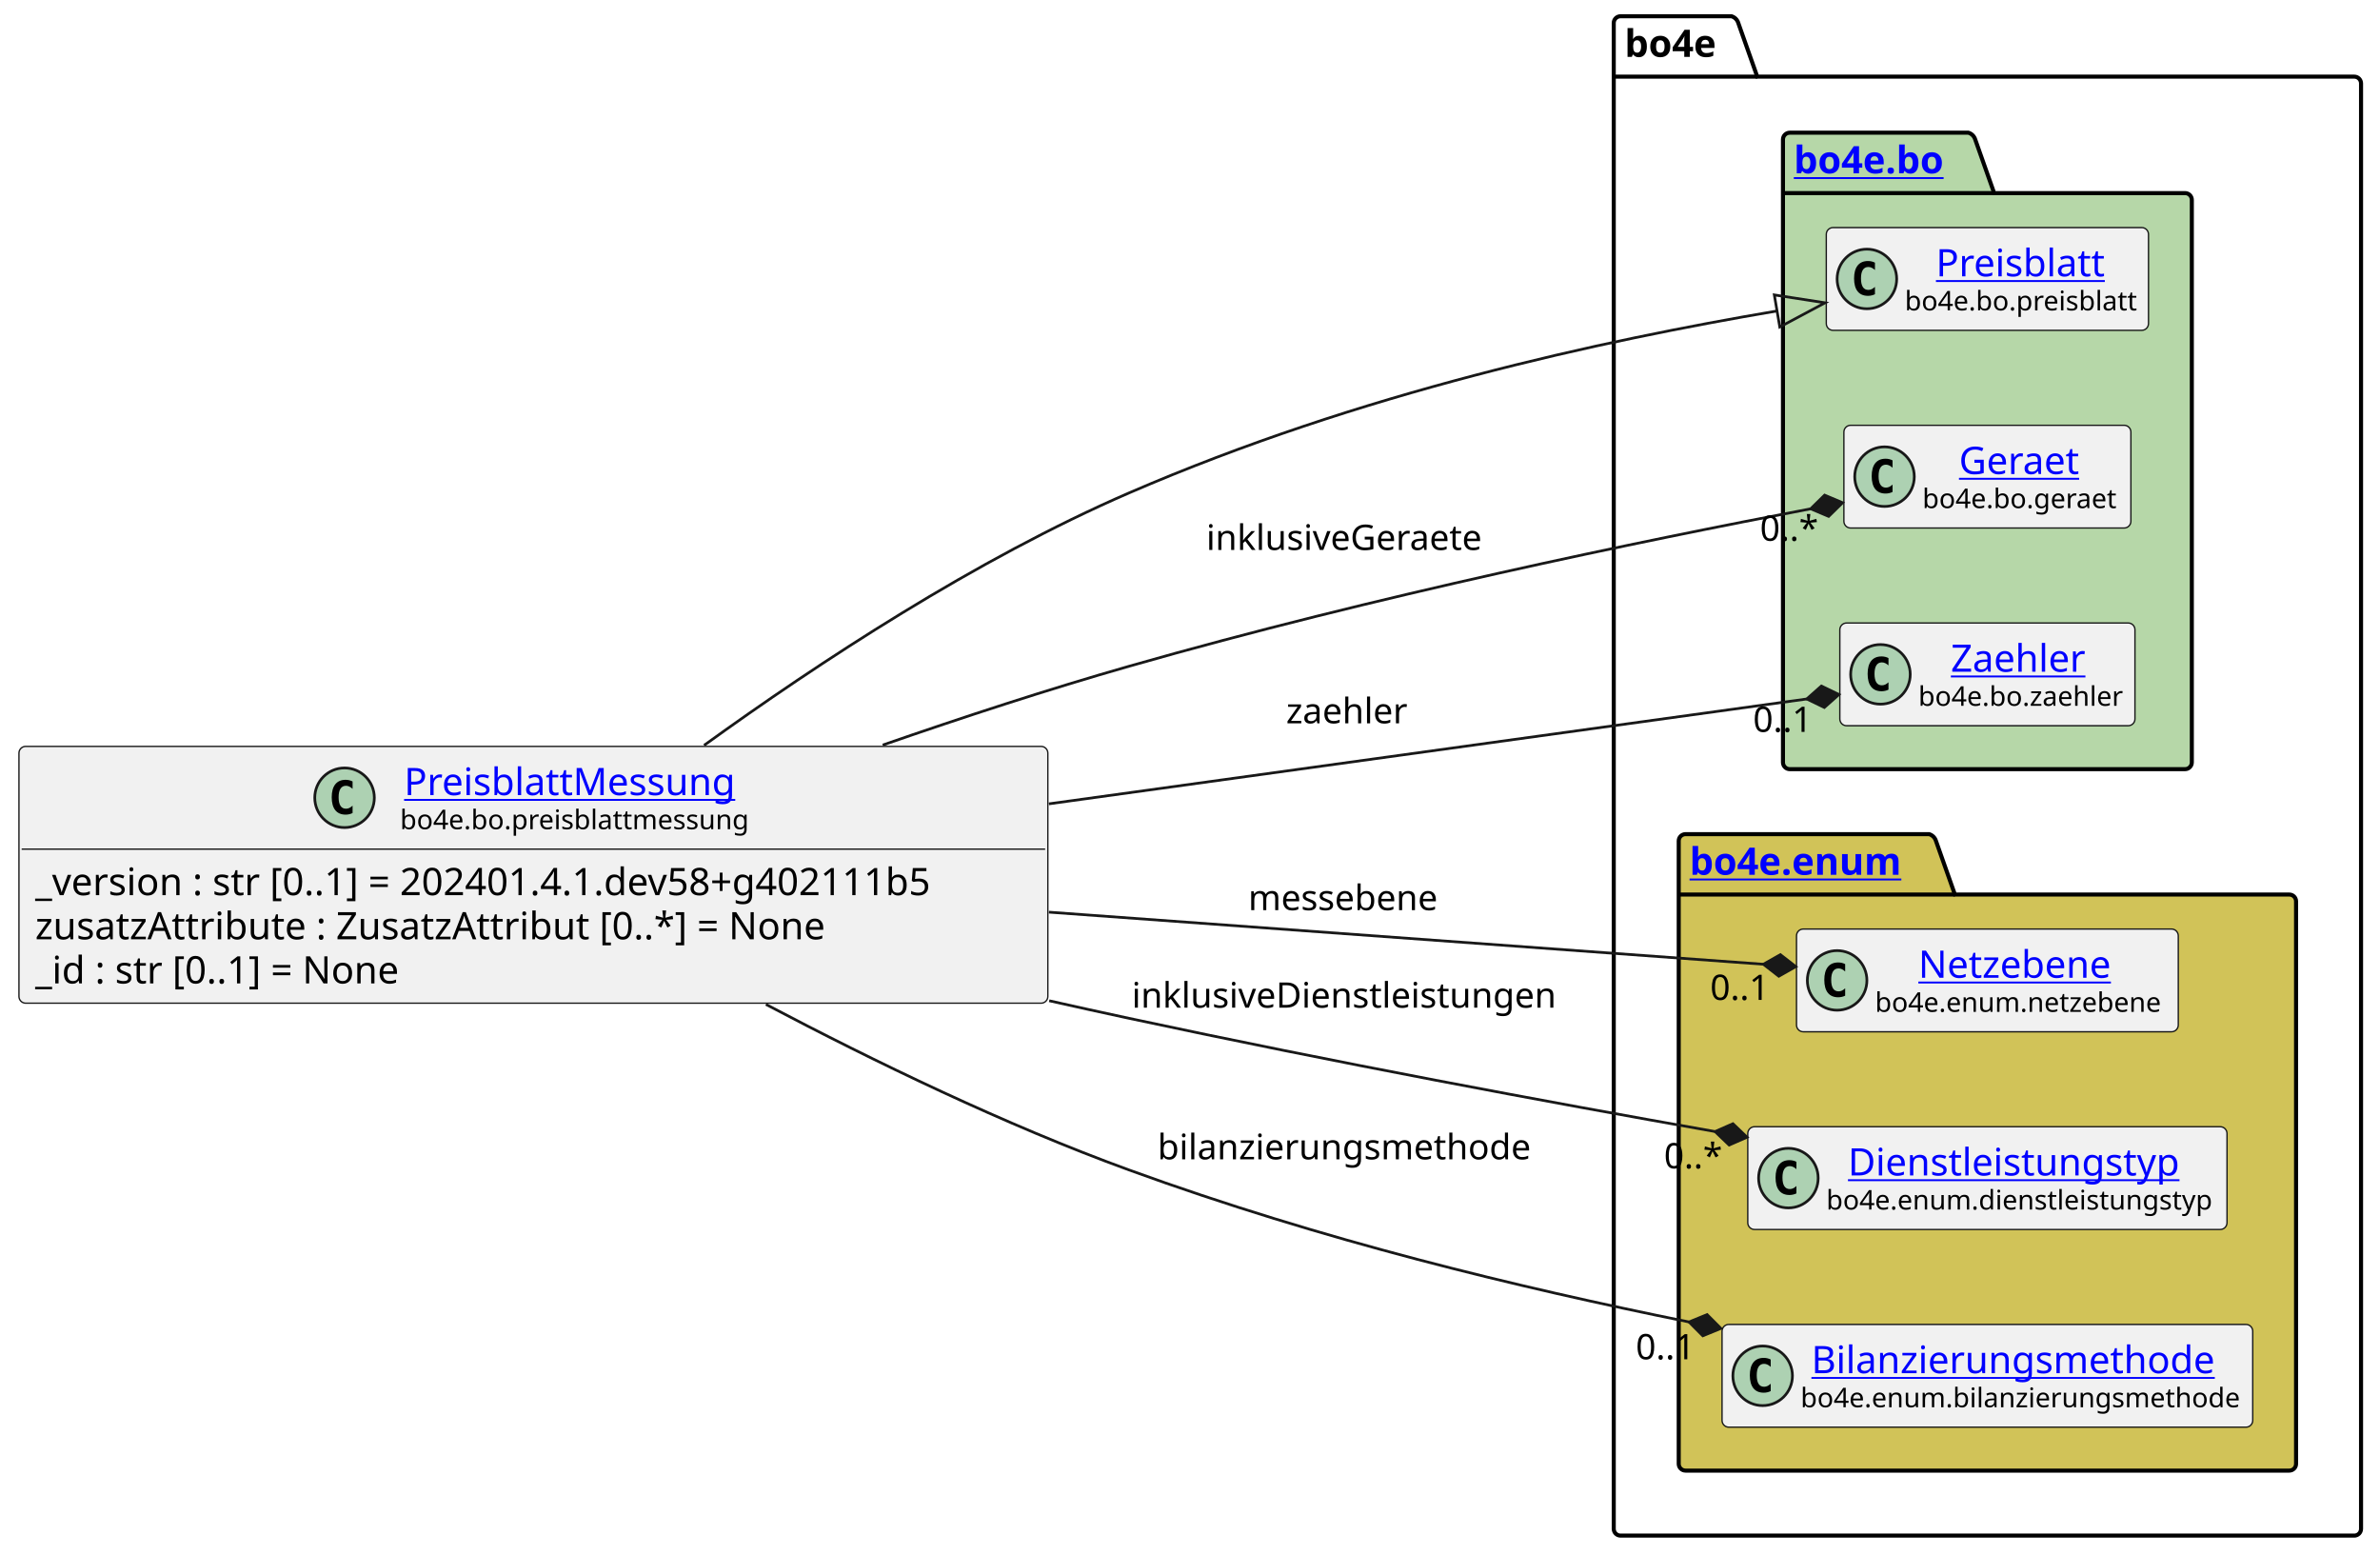
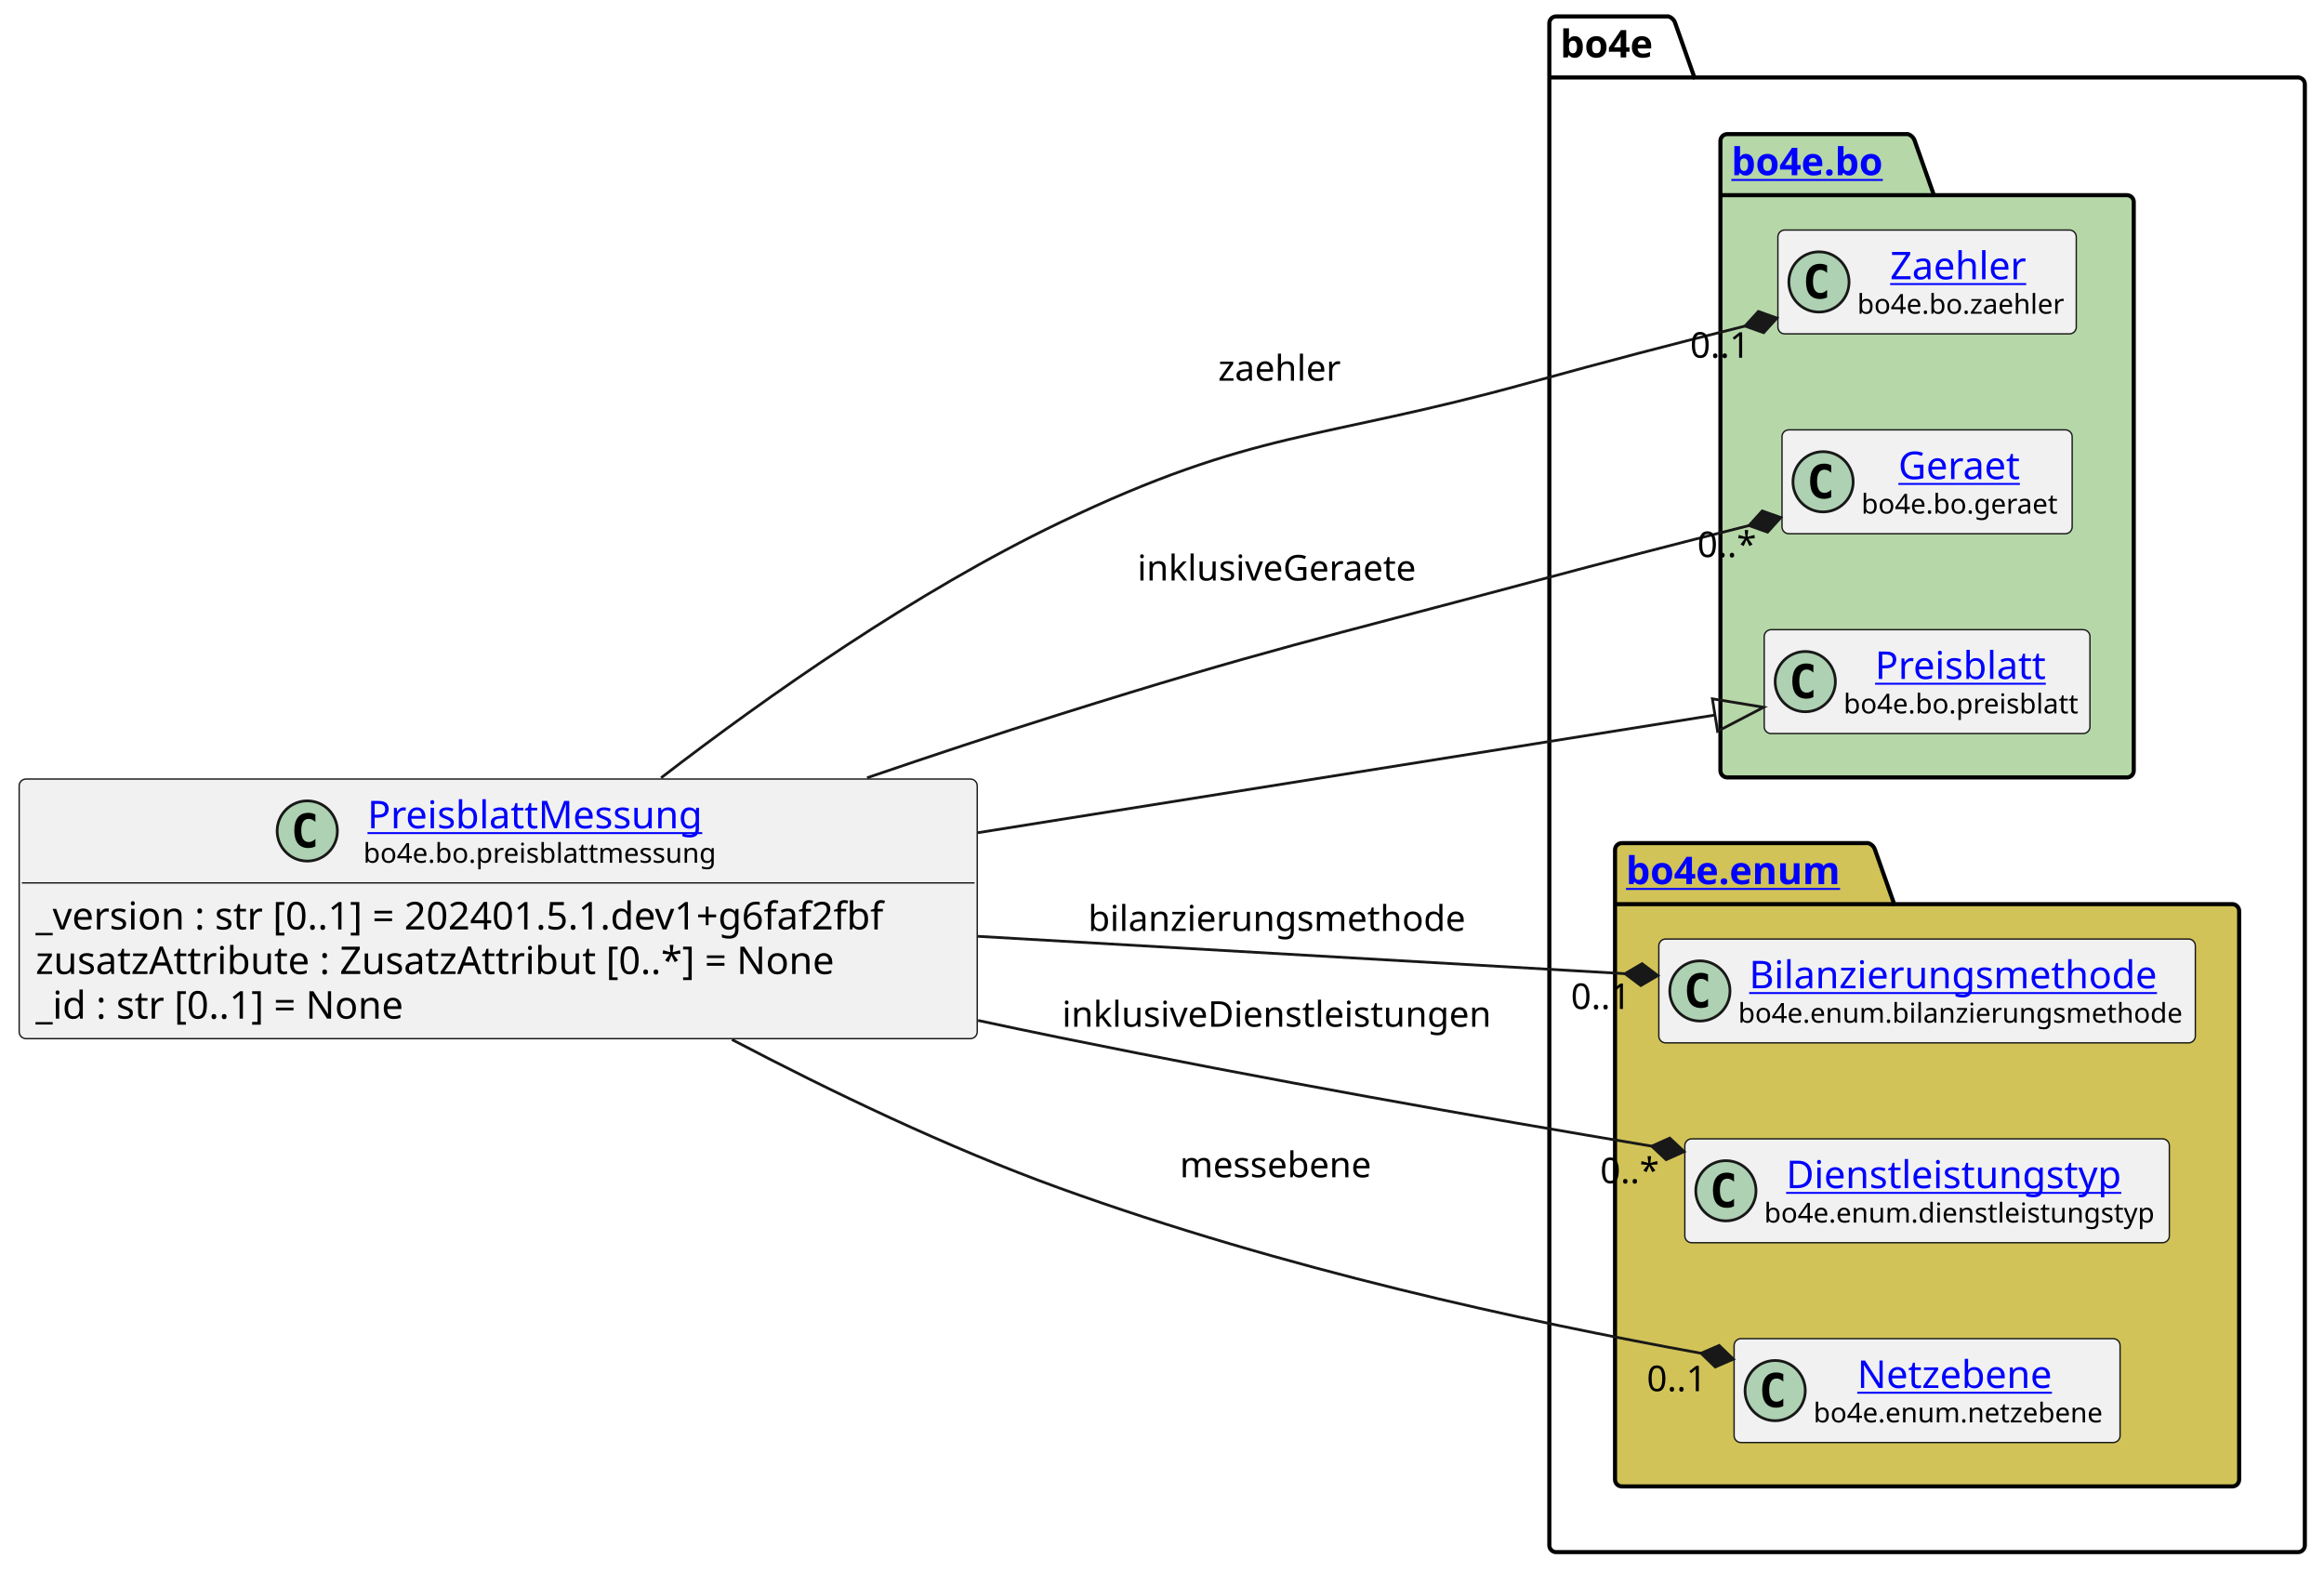
- <svg xmlns="http://www.w3.org/2000/svg" xmlns:xlink="http://www.w3.org/1999/xlink" contentStyleType="text/css" height="574px" preserveAspectRatio="none" style="width:879px;height:574px;background:#FFFFFF;" version="1.1" viewBox="0 0 879 574" width="879px" zoomAndPan="magnify">
+ <svg xmlns="http://www.w3.org/2000/svg" xmlns:xlink="http://www.w3.org/1999/xlink" contentStyleType="text/css" height="574px" preserveAspectRatio="none" style="width:849px;height:574px;background:#FFFFFF;" version="1.1" viewBox="0 0 849 574" width="849px" zoomAndPan="magnify">
  <defs />
  <g>
    <g id="cluster_bo4e">
-       <path d="M598.5,6 L639.5,6 A3.75,3.75 0 0 1 642,8.5 L649,28.297 L869.5,28.297 A2.5,2.5 0 0 1 872,30.797 L872,564.5 A2.5,2.5 0 0 1 869.5,567 L598.5,567 A2.5,2.5 0 0 1 596,564.5 L596,8.5 A2.5,2.5 0 0 1 598.5,6 " fill="none" style="stroke:#000000;stroke-width:1.5;" />
-       <line style="stroke:#000000;stroke-width:1.5;" x1="596" x2="649" y1="28.297" y2="28.297" />
-       <text fill="#000000" font-family="sans-serif" font-size="14" font-weight="bold" lengthAdjust="spacing" textLength="40" x="600" y="20.995">bo4e</text>
+       <path d="M568.5,6 L609.5,6 A3.75,3.75 0 0 1 612,8.5 L619,28.297 L839.5,28.297 A2.5,2.5 0 0 1 842,30.797 L842,564.5 A2.5,2.5 0 0 1 839.5,567 L568.5,567 A2.5,2.5 0 0 1 566,564.5 L566,8.5 A2.5,2.5 0 0 1 568.5,6 " fill="none" style="stroke:#000000;stroke-width:1.5;" />
+       <line style="stroke:#000000;stroke-width:1.5;" x1="566" x2="619" y1="28.297" y2="28.297" />
+       <text fill="#000000" font-family="sans-serif" font-size="14" font-weight="bold" lengthAdjust="spacing" textLength="40" x="570" y="20.995">bo4e</text>
    </g>
    <g id="cluster_bo">
-       <path d="M661,49 L727,49 A3.75,3.75 0 0 1 729.5,51.5 L736.5,71.297 L807,71.297 A2.5,2.5 0 0 1 809.5,73.797 L809.5,281.5 A2.5,2.5 0 0 1 807,284 L661,284 A2.5,2.5 0 0 1 658.5,281.5 L658.5,51.5 A2.5,2.5 0 0 1 661,49 " fill="#B6D7A8" style="stroke:#000000;stroke-width:1.5;" />
-       <line style="stroke:#000000;stroke-width:1.5;" x1="658.5" x2="736.5" y1="71.297" y2="71.297" />
+       <path d="M631,49 L697,49 A3.75,3.75 0 0 1 699.5,51.5 L706.5,71.297 L777,71.297 A2.5,2.5 0 0 1 779.5,73.797 L779.5,281.5 A2.5,2.5 0 0 1 777,284 L631,284 A2.5,2.5 0 0 1 628.5,281.5 L628.5,51.5 A2.5,2.5 0 0 1 631,49 " fill="#B6D7A8" style="stroke:#000000;stroke-width:1.5;" />
+       <line style="stroke:#000000;stroke-width:1.5;" x1="628.5" x2="706.5" y1="71.297" y2="71.297" />
      <a href="https://bo4e.github.io/BO4E-python/latest/api/bo4e.bo.html" target="_top" title="https://bo4e.github.io/BO4E-python/latest/api/bo4e.bo.html" xlink:actuate="onRequest" xlink:href="https://bo4e.github.io/BO4E-python/latest/api/bo4e.bo.html" xlink:show="new" xlink:title="https://bo4e.github.io/BO4E-python/latest/api/bo4e.bo.html" xlink:type="simple">
-         <text fill="#0000FF" font-family="sans-serif" font-size="14" font-weight="bold" lengthAdjust="spacing" text-decoration="underline" textLength="65" x="662.5" y="63.995">bo4e.bo</text>
+         <text fill="#0000FF" font-family="sans-serif" font-size="14" font-weight="bold" lengthAdjust="spacing" text-decoration="underline" textLength="65" x="632.5" y="63.995">bo4e.bo</text>
      </a>
    </g>
    <g id="cluster_enum">
-       <path d="M622.5,308 L712.5,308 A3.75,3.75 0 0 1 715,310.5 L722,330.297 L845.5,330.297 A2.5,2.5 0 0 1 848,332.797 L848,540.5 A2.5,2.5 0 0 1 845.5,543 L622.5,543 A2.5,2.5 0 0 1 620,540.5 L620,310.5 A2.5,2.5 0 0 1 622.5,308 " fill="#D1C358" style="stroke:#000000;stroke-width:1.5;" />
-       <line style="stroke:#000000;stroke-width:1.5;" x1="620" x2="722" y1="330.297" y2="330.297" />
+       <path d="M592.5,308 L682.5,308 A3.75,3.75 0 0 1 685,310.5 L692,330.297 L815.5,330.297 A2.5,2.5 0 0 1 818,332.797 L818,540.5 A2.5,2.5 0 0 1 815.5,543 L592.5,543 A2.5,2.5 0 0 1 590,540.5 L590,310.5 A2.5,2.5 0 0 1 592.5,308 " fill="#D1C358" style="stroke:#000000;stroke-width:1.5;" />
+       <line style="stroke:#000000;stroke-width:1.5;" x1="590" x2="692" y1="330.297" y2="330.297" />
      <a href="https://bo4e.github.io/BO4E-python/latest/api/bo4e.enum.html" target="_top" title="https://bo4e.github.io/BO4E-python/latest/api/bo4e.enum.html" xlink:actuate="onRequest" xlink:href="https://bo4e.github.io/BO4E-python/latest/api/bo4e.enum.html" xlink:show="new" xlink:title="https://bo4e.github.io/BO4E-python/latest/api/bo4e.enum.html" xlink:type="simple">
-         <text fill="#0000FF" font-family="sans-serif" font-size="14" font-weight="bold" lengthAdjust="spacing" text-decoration="underline" textLength="89" x="624" y="322.995">bo4e.enum</text>
+         <text fill="#0000FF" font-family="sans-serif" font-size="14" font-weight="bold" lengthAdjust="spacing" text-decoration="underline" textLength="89" x="594" y="322.995">bo4e.enum</text>
      </a>
    </g>
-     <g id="elem_Preisblatt">
-       <rect codeLine="10" fill="#F1F1F1" height="37.938" id="Preisblatt" rx="2.5" ry="2.5" style="stroke:#181818;stroke-width:0.5;" width="119" x="674.5" y="84.03" />
-       <ellipse cx="689.5" cy="102.999" fill="#ADD1B2" rx="11" ry="11" style="stroke:#181818;stroke-width:1.0;" />
-       <path d="M692.469,108.639 Q691.891,108.936 691.25,109.077 Q690.609,109.233 689.906,109.233 Q687.406,109.233 686.078,107.593 Q684.766,105.936 684.766,102.811 Q684.766,99.686 686.078,98.03 Q687.406,96.374 689.906,96.374 Q690.609,96.374 691.25,96.53 Q691.906,96.686 692.469,96.983 L692.469,99.702 Q691.844,99.124 691.25,98.858 Q690.656,98.577 690.031,98.577 Q688.688,98.577 688,99.655 Q687.312,100.718 687.312,102.811 Q687.312,104.905 688,105.983 Q688.688,107.046 690.031,107.046 Q690.656,107.046 691.25,106.78 Q691.844,106.499 692.469,105.921 L692.469,108.639 Z " fill="#000000" />
-       <a href="https://bo4e.github.io/BO4E-python/latest/api/bo4e.bo.html#bo4e.bo.preisblatt.Preisblatt" target="_top" title="https://bo4e.github.io/BO4E-python/latest/api/bo4e.bo.html#bo4e.bo.preisblatt.Preisblatt" xlink:actuate="onRequest" xlink:href="https://bo4e.github.io/BO4E-python/latest/api/bo4e.bo.html#bo4e.bo.preisblatt.Preisblatt" xlink:show="new" xlink:title="https://bo4e.github.io/BO4E-python/latest/api/bo4e.bo.html#bo4e.bo.preisblatt.Preisblatt" xlink:type="simple">
-         <text fill="#0000FF" font-family="sans-serif" font-size="14" lengthAdjust="spacing" text-decoration="underline" textLength="64" x="715" y="102.025">Preisblatt</text>
+     <g id="elem_Zaehler">
+       <rect codeLine="10" fill="#F1F1F1" height="37.938" id="Zaehler" rx="2.5" ry="2.5" style="stroke:#181818;stroke-width:0.5;" width="109" x="649.5" y="84.03" />
+       <ellipse cx="664.5" cy="102.999" fill="#ADD1B2" rx="11" ry="11" style="stroke:#181818;stroke-width:1.0;" />
+       <path d="M667.469,108.639 Q666.891,108.936 666.25,109.077 Q665.609,109.233 664.906,109.233 Q662.406,109.233 661.078,107.593 Q659.766,105.936 659.766,102.811 Q659.766,99.686 661.078,98.03 Q662.406,96.374 664.906,96.374 Q665.609,96.374 666.25,96.53 Q666.906,96.686 667.469,96.983 L667.469,99.702 Q666.844,99.124 666.25,98.858 Q665.656,98.577 665.031,98.577 Q663.688,98.577 663,99.655 Q662.312,100.718 662.312,102.811 Q662.312,104.905 663,105.983 Q663.688,107.046 665.031,107.046 Q665.656,107.046 666.25,106.78 Q666.844,106.499 667.469,105.921 L667.469,108.639 Z " fill="#000000" />
+       <a href="https://bo4e.github.io/BO4E-python/latest/api/bo4e.bo.html#bo4e.bo.zaehler.Zaehler" target="_top" title="https://bo4e.github.io/BO4E-python/latest/api/bo4e.bo.html#bo4e.bo.zaehler.Zaehler" xlink:actuate="onRequest" xlink:href="https://bo4e.github.io/BO4E-python/latest/api/bo4e.bo.html#bo4e.bo.zaehler.Zaehler" xlink:show="new" xlink:title="https://bo4e.github.io/BO4E-python/latest/api/bo4e.bo.html#bo4e.bo.zaehler.Zaehler" xlink:type="simple">
+         <text fill="#0000FF" font-family="sans-serif" font-size="14" lengthAdjust="spacing" text-decoration="underline" textLength="53" x="690.5" y="102.025">Zaehler</text>
      </a>
-       <text fill="#000000" font-family="sans-serif" font-size="10" lengthAdjust="spacing" textLength="87" x="703.5" y="114.609">bo4e.bo.preisblatt</text>
+       <text fill="#000000" font-family="sans-serif" font-size="10" lengthAdjust="spacing" textLength="77" x="678.5" y="114.609">bo4e.bo.zaehler</text>
    </g>
    <g id="elem_Geraet">
-       <rect codeLine="11" fill="#F1F1F1" height="37.938" id="Geraet" rx="2.5" ry="2.5" style="stroke:#181818;stroke-width:0.5;" width="106" x="681" y="157.03" />
-       <ellipse cx="696" cy="175.999" fill="#ADD1B2" rx="11" ry="11" style="stroke:#181818;stroke-width:1.0;" />
-       <path d="M698.969,181.639 Q698.391,181.936 697.75,182.077 Q697.109,182.233 696.406,182.233 Q693.906,182.233 692.578,180.593 Q691.266,178.936 691.266,175.811 Q691.266,172.686 692.578,171.03 Q693.906,169.374 696.406,169.374 Q697.109,169.374 697.75,169.53 Q698.406,169.686 698.969,169.983 L698.969,172.702 Q698.344,172.124 697.75,171.858 Q697.156,171.577 696.531,171.577 Q695.188,171.577 694.5,172.655 Q693.812,173.718 693.812,175.811 Q693.812,177.905 694.5,178.983 Q695.188,180.046 696.531,180.046 Q697.156,180.046 697.75,179.78 Q698.344,179.499 698.969,178.921 L698.969,181.639 Z " fill="#000000" />
+       <rect codeLine="11" fill="#F1F1F1" height="37.938" id="Geraet" rx="2.5" ry="2.5" style="stroke:#181818;stroke-width:0.5;" width="106" x="651" y="157.03" />
+       <ellipse cx="666" cy="175.999" fill="#ADD1B2" rx="11" ry="11" style="stroke:#181818;stroke-width:1.0;" />
+       <path d="M668.969,181.639 Q668.391,181.936 667.75,182.077 Q667.109,182.233 666.406,182.233 Q663.906,182.233 662.578,180.593 Q661.266,178.936 661.266,175.811 Q661.266,172.686 662.578,171.03 Q663.906,169.374 666.406,169.374 Q667.109,169.374 667.75,169.53 Q668.406,169.686 668.969,169.983 L668.969,172.702 Q668.344,172.124 667.75,171.858 Q667.156,171.577 666.531,171.577 Q665.188,171.577 664.5,172.655 Q663.812,173.718 663.812,175.811 Q663.812,177.905 664.5,178.983 Q665.188,180.046 666.531,180.046 Q667.156,180.046 667.75,179.78 Q668.344,179.499 668.969,178.921 L668.969,181.639 Z " fill="#000000" />
      <a href="https://bo4e.github.io/BO4E-python/latest/api/bo4e.bo.html#bo4e.bo.geraet.Geraet" target="_top" title="https://bo4e.github.io/BO4E-python/latest/api/bo4e.bo.html#bo4e.bo.geraet.Geraet" xlink:actuate="onRequest" xlink:href="https://bo4e.github.io/BO4E-python/latest/api/bo4e.bo.html#bo4e.bo.geraet.Geraet" xlink:show="new" xlink:title="https://bo4e.github.io/BO4E-python/latest/api/bo4e.bo.html#bo4e.bo.geraet.Geraet" xlink:type="simple">
-         <text fill="#0000FF" font-family="sans-serif" font-size="14" lengthAdjust="spacing" text-decoration="underline" textLength="47" x="723.5" y="175.025">Geraet</text>
+         <text fill="#0000FF" font-family="sans-serif" font-size="14" lengthAdjust="spacing" text-decoration="underline" textLength="47" x="693.5" y="175.025">Geraet</text>
      </a>
-       <text fill="#000000" font-family="sans-serif" font-size="10" lengthAdjust="spacing" textLength="74" x="710" y="187.609">bo4e.bo.geraet</text>
+       <text fill="#000000" font-family="sans-serif" font-size="10" lengthAdjust="spacing" textLength="74" x="680" y="187.609">bo4e.bo.geraet</text>
    </g>
-     <g id="elem_Zaehler">
-       <rect codeLine="12" fill="#F1F1F1" height="37.938" id="Zaehler" rx="2.5" ry="2.5" style="stroke:#181818;stroke-width:0.5;" width="109" x="679.5" y="230.03" />
-       <ellipse cx="694.5" cy="248.999" fill="#ADD1B2" rx="11" ry="11" style="stroke:#181818;stroke-width:1.0;" />
-       <path d="M697.469,254.639 Q696.891,254.936 696.25,255.077 Q695.609,255.233 694.906,255.233 Q692.406,255.233 691.078,253.593 Q689.766,251.936 689.766,248.811 Q689.766,245.686 691.078,244.03 Q692.406,242.374 694.906,242.374 Q695.609,242.374 696.25,242.53 Q696.906,242.686 697.469,242.983 L697.469,245.702 Q696.844,245.124 696.25,244.858 Q695.656,244.577 695.031,244.577 Q693.688,244.577 693,245.655 Q692.312,246.718 692.312,248.811 Q692.312,250.905 693,251.983 Q693.688,253.046 695.031,253.046 Q695.656,253.046 696.25,252.78 Q696.844,252.499 697.469,251.921 L697.469,254.639 Z " fill="#000000" />
-       <a href="https://bo4e.github.io/BO4E-python/latest/api/bo4e.bo.html#bo4e.bo.zaehler.Zaehler" target="_top" title="https://bo4e.github.io/BO4E-python/latest/api/bo4e.bo.html#bo4e.bo.zaehler.Zaehler" xlink:actuate="onRequest" xlink:href="https://bo4e.github.io/BO4E-python/latest/api/bo4e.bo.html#bo4e.bo.zaehler.Zaehler" xlink:show="new" xlink:title="https://bo4e.github.io/BO4E-python/latest/api/bo4e.bo.html#bo4e.bo.zaehler.Zaehler" xlink:type="simple">
-         <text fill="#0000FF" font-family="sans-serif" font-size="14" lengthAdjust="spacing" text-decoration="underline" textLength="53" x="720.5" y="248.025">Zaehler</text>
+     <g id="elem_Preisblatt">
+       <rect codeLine="12" fill="#F1F1F1" height="37.938" id="Preisblatt" rx="2.5" ry="2.5" style="stroke:#181818;stroke-width:0.5;" width="119" x="644.5" y="230.03" />
+       <ellipse cx="659.5" cy="248.999" fill="#ADD1B2" rx="11" ry="11" style="stroke:#181818;stroke-width:1.0;" />
+       <path d="M662.469,254.639 Q661.891,254.936 661.25,255.077 Q660.609,255.233 659.906,255.233 Q657.406,255.233 656.078,253.593 Q654.766,251.936 654.766,248.811 Q654.766,245.686 656.078,244.03 Q657.406,242.374 659.906,242.374 Q660.609,242.374 661.25,242.53 Q661.906,242.686 662.469,242.983 L662.469,245.702 Q661.844,245.124 661.25,244.858 Q660.656,244.577 660.031,244.577 Q658.688,244.577 658,245.655 Q657.312,246.718 657.312,248.811 Q657.312,250.905 658,251.983 Q658.688,253.046 660.031,253.046 Q660.656,253.046 661.25,252.78 Q661.844,252.499 662.469,251.921 L662.469,254.639 Z " fill="#000000" />
+       <a href="https://bo4e.github.io/BO4E-python/latest/api/bo4e.bo.html#bo4e.bo.preisblatt.Preisblatt" target="_top" title="https://bo4e.github.io/BO4E-python/latest/api/bo4e.bo.html#bo4e.bo.preisblatt.Preisblatt" xlink:actuate="onRequest" xlink:href="https://bo4e.github.io/BO4E-python/latest/api/bo4e.bo.html#bo4e.bo.preisblatt.Preisblatt" xlink:show="new" xlink:title="https://bo4e.github.io/BO4E-python/latest/api/bo4e.bo.html#bo4e.bo.preisblatt.Preisblatt" xlink:type="simple">
+         <text fill="#0000FF" font-family="sans-serif" font-size="14" lengthAdjust="spacing" text-decoration="underline" textLength="64" x="685" y="248.025">Preisblatt</text>
      </a>
-       <text fill="#000000" font-family="sans-serif" font-size="10" lengthAdjust="spacing" textLength="77" x="708.5" y="260.609">bo4e.bo.zaehler</text>
+       <text fill="#000000" font-family="sans-serif" font-size="10" lengthAdjust="spacing" textLength="87" x="673.5" y="260.609">bo4e.bo.preisblatt</text>
+     </g>
+     <g id="elem_Bilanzierungsmethode">
+       <rect codeLine="15" fill="#F1F1F1" height="37.938" id="Bilanzierungsmethode" rx="2.5" ry="2.5" style="stroke:#181818;stroke-width:0.5;" width="196" x="606" y="343.03" />
+       <ellipse cx="621" cy="361.999" fill="#ADD1B2" rx="11" ry="11" style="stroke:#181818;stroke-width:1.0;" />
+       <path d="M623.969,367.639 Q623.391,367.936 622.75,368.077 Q622.109,368.233 621.406,368.233 Q618.906,368.233 617.578,366.592 Q616.266,364.936 616.266,361.811 Q616.266,358.686 617.578,357.03 Q618.906,355.374 621.406,355.374 Q622.109,355.374 622.75,355.53 Q623.406,355.686 623.969,355.983 L623.969,358.702 Q623.344,358.124 622.75,357.858 Q622.156,357.577 621.531,357.577 Q620.188,357.577 619.5,358.655 Q618.812,359.717 618.812,361.811 Q618.812,363.905 619.5,364.983 Q620.188,366.046 621.531,366.046 Q622.156,366.046 622.75,365.78 Q623.344,365.499 623.969,364.921 L623.969,367.639 Z " fill="#000000" />
+       <a href="https://bo4e.github.io/BO4E-python/latest/api/bo4e.enum.html#bo4e.enum.bilanzierungsmethode.Bilanzierungsmethode" target="_top" title="https://bo4e.github.io/BO4E-python/latest/api/bo4e.enum.html#bo4e.enum.bilanzierungsmethode.Bilanzierungsmethode" xlink:actuate="onRequest" xlink:href="https://bo4e.github.io/BO4E-python/latest/api/bo4e.enum.html#bo4e.enum.bilanzierungsmethode.Bilanzierungsmethode" xlink:show="new" xlink:title="https://bo4e.github.io/BO4E-python/latest/api/bo4e.enum.html#bo4e.enum.bilanzierungsmethode.Bilanzierungsmethode" xlink:type="simple">
+         <text fill="#0000FF" font-family="sans-serif" font-size="14" lengthAdjust="spacing" text-decoration="underline" textLength="156" x="639" y="361.025">Bilanzierungsmethode</text>
+       </a>
+       <text fill="#000000" font-family="sans-serif" font-size="10" lengthAdjust="spacing" textLength="164" x="635" y="373.609">bo4e.enum.bilanzierungsmethode</text>
+     </g>
+     <g id="elem_Dienstleistungstyp">
+       <rect codeLine="16" fill="#F1F1F1" height="37.938" id="Dienstleistungstyp" rx="2.5" ry="2.5" style="stroke:#181818;stroke-width:0.5;" width="177" x="615.5" y="416.03" />
+       <ellipse cx="630.5" cy="434.999" fill="#ADD1B2" rx="11" ry="11" style="stroke:#181818;stroke-width:1.0;" />
+       <path d="M633.469,440.639 Q632.891,440.936 632.25,441.077 Q631.609,441.233 630.906,441.233 Q628.406,441.233 627.078,439.592 Q625.766,437.936 625.766,434.811 Q625.766,431.686 627.078,430.03 Q628.406,428.374 630.906,428.374 Q631.609,428.374 632.25,428.53 Q632.906,428.686 633.469,428.983 L633.469,431.702 Q632.844,431.124 632.25,430.858 Q631.656,430.577 631.031,430.577 Q629.688,430.577 629,431.655 Q628.312,432.717 628.312,434.811 Q628.312,436.905 629,437.983 Q629.688,439.046 631.031,439.046 Q631.656,439.046 632.25,438.78 Q632.844,438.499 633.469,437.921 L633.469,440.639 Z " fill="#000000" />
+       <a href="https://bo4e.github.io/BO4E-python/latest/api/bo4e.enum.html#bo4e.enum.dienstleistungstyp.Dienstleistungstyp" target="_top" title="https://bo4e.github.io/BO4E-python/latest/api/bo4e.enum.html#bo4e.enum.dienstleistungstyp.Dienstleistungstyp" xlink:actuate="onRequest" xlink:href="https://bo4e.github.io/BO4E-python/latest/api/bo4e.enum.html#bo4e.enum.dienstleistungstyp.Dienstleistungstyp" xlink:show="new" xlink:title="https://bo4e.github.io/BO4E-python/latest/api/bo4e.enum.html#bo4e.enum.dienstleistungstyp.Dienstleistungstyp" xlink:type="simple">
+         <text fill="#0000FF" font-family="sans-serif" font-size="14" lengthAdjust="spacing" text-decoration="underline" textLength="129" x="652.5" y="434.025">Dienstleistungstyp</text>
+       </a>
+       <text fill="#000000" font-family="sans-serif" font-size="10" lengthAdjust="spacing" textLength="145" x="644.5" y="446.609">bo4e.enum.dienstleistungstyp</text>
    </g>
    <g id="elem_Netzebene">
-       <rect codeLine="15" fill="#F1F1F1" height="37.938" id="Netzebene" rx="2.5" ry="2.5" style="stroke:#181818;stroke-width:0.5;" width="141" x="663.5" y="343.03" />
-       <ellipse cx="678.5" cy="361.999" fill="#ADD1B2" rx="11" ry="11" style="stroke:#181818;stroke-width:1.0;" />
-       <path d="M681.469,367.639 Q680.891,367.936 680.25,368.077 Q679.609,368.233 678.906,368.233 Q676.406,368.233 675.078,366.592 Q673.766,364.936 673.766,361.811 Q673.766,358.686 675.078,357.03 Q676.406,355.374 678.906,355.374 Q679.609,355.374 680.25,355.53 Q680.906,355.686 681.469,355.983 L681.469,358.702 Q680.844,358.124 680.25,357.858 Q679.656,357.577 679.031,357.577 Q677.688,357.577 677,358.655 Q676.312,359.717 676.312,361.811 Q676.312,363.905 677,364.983 Q677.688,366.046 679.031,366.046 Q679.656,366.046 680.25,365.78 Q680.844,365.499 681.469,364.921 L681.469,367.639 Z " fill="#000000" />
+       <rect codeLine="17" fill="#F1F1F1" height="37.938" id="Netzebene" rx="2.5" ry="2.5" style="stroke:#181818;stroke-width:0.5;" width="141" x="633.5" y="489.03" />
+       <ellipse cx="648.5" cy="507.999" fill="#ADD1B2" rx="11" ry="11" style="stroke:#181818;stroke-width:1.0;" />
+       <path d="M651.469,513.639 Q650.891,513.936 650.25,514.077 Q649.609,514.233 648.906,514.233 Q646.406,514.233 645.078,512.592 Q643.766,510.936 643.766,507.811 Q643.766,504.686 645.078,503.03 Q646.406,501.374 648.906,501.374 Q649.609,501.374 650.25,501.53 Q650.906,501.686 651.469,501.983 L651.469,504.702 Q650.844,504.124 650.25,503.858 Q649.656,503.577 649.031,503.577 Q647.688,503.577 647,504.655 Q646.312,505.717 646.312,507.811 Q646.312,509.905 647,510.983 Q647.688,512.046 649.031,512.046 Q649.656,512.046 650.25,511.78 Q650.844,511.499 651.469,510.921 L651.469,513.639 Z " fill="#000000" />
      <a href="https://bo4e.github.io/BO4E-python/latest/api/bo4e.enum.html#bo4e.enum.netzebene.Netzebene" target="_top" title="https://bo4e.github.io/BO4E-python/latest/api/bo4e.enum.html#bo4e.enum.netzebene.Netzebene" xlink:actuate="onRequest" xlink:href="https://bo4e.github.io/BO4E-python/latest/api/bo4e.enum.html#bo4e.enum.netzebene.Netzebene" xlink:show="new" xlink:title="https://bo4e.github.io/BO4E-python/latest/api/bo4e.enum.html#bo4e.enum.netzebene.Netzebene" xlink:type="simple">
-         <text fill="#0000FF" font-family="sans-serif" font-size="14" lengthAdjust="spacing" text-decoration="underline" textLength="77" x="708.5" y="361.025">Netzebene</text>
+         <text fill="#0000FF" font-family="sans-serif" font-size="14" lengthAdjust="spacing" text-decoration="underline" textLength="77" x="678.5" y="507.025">Netzebene</text>
      </a>
-       <text fill="#000000" font-family="sans-serif" font-size="10" lengthAdjust="spacing" textLength="109" x="692.5" y="373.609">bo4e.enum.netzebene</text>
-     </g>
-     <g id="elem_Dienstleistungstyp">
-       <rect codeLine="16" fill="#F1F1F1" height="37.938" id="Dienstleistungstyp" rx="2.5" ry="2.5" style="stroke:#181818;stroke-width:0.5;" width="177" x="645.5" y="416.03" />
-       <ellipse cx="660.5" cy="434.999" fill="#ADD1B2" rx="11" ry="11" style="stroke:#181818;stroke-width:1.0;" />
-       <path d="M663.469,440.639 Q662.891,440.936 662.25,441.077 Q661.609,441.233 660.906,441.233 Q658.406,441.233 657.078,439.592 Q655.766,437.936 655.766,434.811 Q655.766,431.686 657.078,430.03 Q658.406,428.374 660.906,428.374 Q661.609,428.374 662.25,428.53 Q662.906,428.686 663.469,428.983 L663.469,431.702 Q662.844,431.124 662.25,430.858 Q661.656,430.577 661.031,430.577 Q659.688,430.577 659,431.655 Q658.312,432.717 658.312,434.811 Q658.312,436.905 659,437.983 Q659.688,439.046 661.031,439.046 Q661.656,439.046 662.25,438.78 Q662.844,438.499 663.469,437.921 L663.469,440.639 Z " fill="#000000" />
-       <a href="https://bo4e.github.io/BO4E-python/latest/api/bo4e.enum.html#bo4e.enum.dienstleistungstyp.Dienstleistungstyp" target="_top" title="https://bo4e.github.io/BO4E-python/latest/api/bo4e.enum.html#bo4e.enum.dienstleistungstyp.Dienstleistungstyp" xlink:actuate="onRequest" xlink:href="https://bo4e.github.io/BO4E-python/latest/api/bo4e.enum.html#bo4e.enum.dienstleistungstyp.Dienstleistungstyp" xlink:show="new" xlink:title="https://bo4e.github.io/BO4E-python/latest/api/bo4e.enum.html#bo4e.enum.dienstleistungstyp.Dienstleistungstyp" xlink:type="simple">
-         <text fill="#0000FF" font-family="sans-serif" font-size="14" lengthAdjust="spacing" text-decoration="underline" textLength="129" x="682.5" y="434.025">Dienstleistungstyp</text>
-       </a>
-       <text fill="#000000" font-family="sans-serif" font-size="10" lengthAdjust="spacing" textLength="145" x="674.5" y="446.609">bo4e.enum.dienstleistungstyp</text>
-     </g>
-     <g id="elem_Bilanzierungsmethode">
-       <rect codeLine="17" fill="#F1F1F1" height="37.938" id="Bilanzierungsmethode" rx="2.5" ry="2.5" style="stroke:#181818;stroke-width:0.5;" width="196" x="636" y="489.03" />
-       <ellipse cx="651" cy="507.999" fill="#ADD1B2" rx="11" ry="11" style="stroke:#181818;stroke-width:1.0;" />
-       <path d="M653.969,513.639 Q653.391,513.936 652.75,514.077 Q652.109,514.233 651.406,514.233 Q648.906,514.233 647.578,512.592 Q646.266,510.936 646.266,507.811 Q646.266,504.686 647.578,503.03 Q648.906,501.374 651.406,501.374 Q652.109,501.374 652.75,501.53 Q653.406,501.686 653.969,501.983 L653.969,504.702 Q653.344,504.124 652.75,503.858 Q652.156,503.577 651.531,503.577 Q650.188,503.577 649.5,504.655 Q648.812,505.717 648.812,507.811 Q648.812,509.905 649.5,510.983 Q650.188,512.046 651.531,512.046 Q652.156,512.046 652.75,511.78 Q653.344,511.499 653.969,510.921 L653.969,513.639 Z " fill="#000000" />
-       <a href="https://bo4e.github.io/BO4E-python/latest/api/bo4e.enum.html#bo4e.enum.bilanzierungsmethode.Bilanzierungsmethode" target="_top" title="https://bo4e.github.io/BO4E-python/latest/api/bo4e.enum.html#bo4e.enum.bilanzierungsmethode.Bilanzierungsmethode" xlink:actuate="onRequest" xlink:href="https://bo4e.github.io/BO4E-python/latest/api/bo4e.enum.html#bo4e.enum.bilanzierungsmethode.Bilanzierungsmethode" xlink:show="new" xlink:title="https://bo4e.github.io/BO4E-python/latest/api/bo4e.enum.html#bo4e.enum.bilanzierungsmethode.Bilanzierungsmethode" xlink:type="simple">
-         <text fill="#0000FF" font-family="sans-serif" font-size="14" lengthAdjust="spacing" text-decoration="underline" textLength="156" x="669" y="507.025">Bilanzierungsmethode</text>
-       </a>
-       <text fill="#000000" font-family="sans-serif" font-size="10" lengthAdjust="spacing" textLength="164" x="665" y="519.609">bo4e.enum.bilanzierungsmethode</text>
+       <text fill="#000000" font-family="sans-serif" font-size="10" lengthAdjust="spacing" textLength="109" x="662.5" y="519.609">bo4e.enum.netzebene</text>
    </g>
    <g id="elem_PreisblattMessung">
-       <rect codeLine="3" fill="#F1F1F1" height="94.828" id="PreisblattMessung" rx="2.5" ry="2.5" style="stroke:#181818;stroke-width:0.5;" width="380" x="7" y="275.59" />
-       <ellipse cx="127.25" cy="294.559" fill="#ADD1B2" rx="11" ry="11" style="stroke:#181818;stroke-width:1.0;" />
-       <path d="M130.219,300.199 Q129.641,300.496 129,300.637 Q128.359,300.793 127.656,300.793 Q125.156,300.793 123.828,299.152 Q122.516,297.496 122.516,294.371 Q122.516,291.246 123.828,289.59 Q125.156,287.934 127.656,287.934 Q128.359,287.934 129,288.09 Q129.656,288.246 130.219,288.543 L130.219,291.262 Q129.594,290.684 129,290.418 Q128.406,290.137 127.781,290.137 Q126.438,290.137 125.75,291.215 Q125.062,292.277 125.062,294.371 Q125.062,296.465 125.75,297.543 Q126.438,298.606 127.781,298.606 Q128.406,298.606 129,298.34 Q129.594,298.059 130.219,297.481 L130.219,300.199 Z " fill="#000000" />
+       <rect codeLine="3" fill="#F1F1F1" height="94.828" id="PreisblattMessung" rx="2.5" ry="2.5" style="stroke:#181818;stroke-width:0.5;" width="350" x="7" y="284.59" />
+       <ellipse cx="112.25" cy="303.559" fill="#ADD1B2" rx="11" ry="11" style="stroke:#181818;stroke-width:1.0;" />
+       <path d="M115.219,309.199 Q114.641,309.496 114,309.637 Q113.359,309.793 112.656,309.793 Q110.156,309.793 108.828,308.152 Q107.516,306.496 107.516,303.371 Q107.516,300.246 108.828,298.59 Q110.156,296.934 112.656,296.934 Q113.359,296.934 114,297.09 Q114.656,297.246 115.219,297.543 L115.219,300.262 Q114.594,299.684 114,299.418 Q113.406,299.137 112.781,299.137 Q111.438,299.137 110.75,300.215 Q110.062,301.277 110.062,303.371 Q110.062,305.465 110.75,306.543 Q111.438,307.606 112.781,307.606 Q113.406,307.606 114,307.34 Q114.594,307.059 115.219,306.481 L115.219,309.199 Z " fill="#000000" />
      <a href="https://bo4e.github.io/BO4E-python/latest/api/bo4e.bo.html#bo4e.bo.preisblattmessung.PreisblattMessung" target="_top" title="https://bo4e.github.io/BO4E-python/latest/api/bo4e.bo.html#bo4e.bo.preisblattmessung.PreisblattMessung" xlink:actuate="onRequest" xlink:href="https://bo4e.github.io/BO4E-python/latest/api/bo4e.bo.html#bo4e.bo.preisblattmessung.PreisblattMessung" xlink:show="new" xlink:title="https://bo4e.github.io/BO4E-python/latest/api/bo4e.bo.html#bo4e.bo.preisblattmessung.PreisblattMessung" xlink:type="simple">
-         <text fill="#0000FF" font-family="sans-serif" font-size="14" lengthAdjust="spacing" text-decoration="underline" textLength="128" x="149.25" y="293.585">PreisblattMessung</text>
+         <text fill="#0000FF" font-family="sans-serif" font-size="14" lengthAdjust="spacing" text-decoration="underline" textLength="128" x="134.25" y="302.585">PreisblattMessung</text>
      </a>
-       <text fill="#000000" font-family="sans-serif" font-size="10" lengthAdjust="spacing" textLength="131" x="147.75" y="306.169">bo4e.bo.preisblattmessung</text>
-       <line style="stroke:#181818;stroke-width:0.5;" x1="8" x2="386" y1="313.527" y2="313.527" />
-       <text fill="#000000" font-family="sans-serif" font-size="14" lengthAdjust="spacing" textLength="368" x="13" y="330.523">_version : str [0..1] = 202401.4.1.dev58+g402111b5</text>
-       <text fill="#000000" font-family="sans-serif" font-size="14" lengthAdjust="spacing" textLength="311" x="13" y="346.82">zusatzAttribute : ZusatzAttribut [0..*] = None</text>
-       <text fill="#000000" font-family="sans-serif" font-size="14" lengthAdjust="spacing" textLength="147" x="13" y="363.116">_id : str [0..1] = None</text>
+       <text fill="#000000" font-family="sans-serif" font-size="10" lengthAdjust="spacing" textLength="131" x="132.75" y="315.169">bo4e.bo.preisblattmessung</text>
+       <line style="stroke:#181818;stroke-width:0.5;" x1="8" x2="356" y1="322.527" y2="322.527" />
+       <text fill="#000000" font-family="sans-serif" font-size="14" lengthAdjust="spacing" textLength="338" x="13" y="339.523">_version : str [0..1] = 202401.5.1.dev1+g6faf2fbf</text>
+       <text fill="#000000" font-family="sans-serif" font-size="14" lengthAdjust="spacing" textLength="311" x="13" y="355.82">zusatzAttribute : ZusatzAttribut [0..*] = None</text>
+       <text fill="#000000" font-family="sans-serif" font-size="14" lengthAdjust="spacing" textLength="147" x="13" y="372.116">_id : str [0..1] = None</text>
    </g>
    <g id="link_PreisblattMessung_Preisblatt">
-       <path codeLine="20" d="M260.04,275.2 C302.28,244.7 360.56,206.43 417,182 C502.63,144.94 591.404,125.846 656.314,114.816 " fill="none" id="PreisblattMessung-to-Preisblatt" style="stroke:#181818;stroke-width:1.0;" />
-       <polygon fill="none" points="674.06,111.8,655.309,108.9,657.319,120.731,674.06,111.8" style="stroke:#181818;stroke-width:1.0;" />
+       <path codeLine="20" d="M357.24,304.19 C456.7,288.31 557.255,272.268 626.515,261.208 " fill="none" id="PreisblattMessung-to-Preisblatt" style="stroke:#181818;stroke-width:1.0;" />
+       <polygon fill="none" points="644.29,258.37,625.569,255.284,627.461,267.133,644.29,258.37" style="stroke:#181818;stroke-width:1.0;" />
    </g>
    <g id="link_PreisblattMessung_Bilanzierungsmethode">
-       <path codeLine="21" d="M282.87,370.85 C322.67,391.82 371.3,415.37 417,432 C488.45,457.99 560.479,475.299 623.809,488.119 " fill="none" id="PreisblattMessung-to-Bilanzierungsmethode" style="stroke:#181818;stroke-width:1.0;" />
-       <polygon fill="#181818" points="635.57,490.5,630.483,485.389,623.809,488.119,628.896,493.23,635.57,490.5" style="stroke:#181818;stroke-width:1.0;" />
-       <text fill="#000000" font-family="sans-serif" font-size="13" lengthAdjust="spacing" textLength="142" x="427.5" y="428.067">bilanzierungsmethode</text>
-       <text fill="#000000" font-family="sans-serif" font-size="13" lengthAdjust="spacing" textLength="24" x="604.15" y="501.9">0..1</text>
+       <path codeLine="21" d="M357.24,342.05 C440.03,346.83 523.9,351.67 593.66,355.69 " fill="none" id="PreisblattMessung-to-Bilanzierungsmethode" style="stroke:#181818;stroke-width:1.0;" />
+       <polygon fill="#181818" points="605.64,356.38,599.88,352.041,593.66,355.69,599.42,360.028,605.64,356.38" style="stroke:#181818;stroke-width:1.0;" />
+       <text fill="#000000" font-family="sans-serif" font-size="13" lengthAdjust="spacing" textLength="142" x="397.5" y="340.067">bilanzierungsmethode</text>
+       <text fill="#000000" font-family="sans-serif" font-size="13" lengthAdjust="spacing" textLength="24" x="573.88" y="368.584">0..1</text>
    </g>
    <g id="link_PreisblattMessung_Netzebene">
-       <path codeLine="22" d="M387.37,336.8 C483.11,343.78 581.522,350.958 651.272,356.038 " fill="none" id="PreisblattMessung-to-Netzebene" style="stroke:#181818;stroke-width:1.0;" />
-       <polygon fill="#181818" points="663.24,356.91,657.546,352.485,651.272,356.038,656.965,360.464,663.24,356.91" style="stroke:#181818;stroke-width:1.0;" />
-       <text fill="#000000" font-family="sans-serif" font-size="13" lengthAdjust="spacing" textLength="75" x="461" y="336.067">messebene</text>
-       <text fill="#000000" font-family="sans-serif" font-size="13" lengthAdjust="spacing" textLength="24" x="631.611" y="369.205">0..1</text>
+       <path codeLine="22" d="M267.39,379.76 C303.4,398.66 346.41,419.33 387,434 C469.4,463.78 556.484,482.541 621.424,494.361 " fill="none" id="PreisblattMessung-to-Netzebene" style="stroke:#181818;stroke-width:1.0;" />
+       <polygon fill="#181818" points="633.23,496.51,628.043,491.5,621.424,494.361,626.611,499.371,633.23,496.51" style="stroke:#181818;stroke-width:1.0;" />
+       <text fill="#000000" font-family="sans-serif" font-size="13" lengthAdjust="spacing" textLength="75" x="431" y="430.067">messebene</text>
+       <text fill="#000000" font-family="sans-serif" font-size="13" lengthAdjust="spacing" textLength="24" x="601.6" y="508.215">0..1</text>
    </g>
    <g id="link_PreisblattMessung_Zaehler">
-       <path codeLine="23" d="M387.37,296.81 C490.78,282.5 599.363,267.485 667.293,258.085 " fill="none" id="PreisblattMessung-to-Zaehler" style="stroke:#181818;stroke-width:1.0;" />
-       <polygon fill="#181818" points="679.18,256.44,672.688,253.3,667.293,258.085,673.785,261.225,679.18,256.44" style="stroke:#181818;stroke-width:1.0;" />
-       <text fill="#000000" font-family="sans-serif" font-size="13" lengthAdjust="spacing" textLength="47" x="475" y="267.067">zaehler</text>
-       <text fill="#000000" font-family="sans-serif" font-size="13" lengthAdjust="spacing" textLength="24" x="647.454" y="270.242">0..1</text>
+       <path codeLine="23" d="M241.52,284.13 C280.73,253.98 334.6,216.14 387,191 C458.51,156.7 481.56,161.14 558,140 C588.05,131.69 610.148,125.95 637.508,119.11 " fill="none" id="PreisblattMessung-to-Zaehler" style="stroke:#181818;stroke-width:1.0;" />
+       <polygon fill="#181818" points="649.15,116.2,642.359,113.775,637.508,119.11,644.299,121.536,649.15,116.2" style="stroke:#181818;stroke-width:1.0;" />
+       <text fill="#000000" font-family="sans-serif" font-size="13" lengthAdjust="spacing" textLength="47" x="445" y="139.067">zaehler</text>
+       <text fill="#000000" font-family="sans-serif" font-size="13" lengthAdjust="spacing" textLength="24" x="617.42" y="130.668">0..1</text>
    </g>
    <g id="link_PreisblattMessung_Dienstleistungstyp">
-       <path codeLine="24" d="M387.49,369.51 C397.46,371.75 407.34,373.93 417,376 C493.81,392.45 569.864,406.558 633.414,417.808 " fill="none" id="PreisblattMessung-to-Dienstleistungstyp" style="stroke:#181818;stroke-width:1.0;" />
-       <polygon fill="#181818" points="645.23,419.9,640.019,414.915,633.414,417.808,638.625,422.793,645.23,419.9" style="stroke:#181818;stroke-width:1.0;" />
-       <text fill="#000000" font-family="sans-serif" font-size="13" lengthAdjust="spacing" textLength="161" x="418" y="372.067">inklusiveDienstleistungen</text>
-       <text fill="#000000" font-family="sans-serif" font-size="13" lengthAdjust="spacing" textLength="23" x="614.553" y="431.39">0..*</text>
+       <path codeLine="24" d="M357.31,372.78 C367.35,374.94 377.3,377.02 387,379 C463.84,394.65 539.876,408.033 603.416,418.703 " fill="none" id="PreisblattMessung-to-Dienstleistungstyp" style="stroke:#181818;stroke-width:1.0;" />
+       <polygon fill="#181818" points="615.25,420.69,609.995,415.752,603.416,418.703,608.67,423.641,615.25,420.69" style="stroke:#181818;stroke-width:1.0;" />
+       <text fill="#000000" font-family="sans-serif" font-size="13" lengthAdjust="spacing" textLength="161" x="388" y="375.067">inklusiveDienstleistungen</text>
+       <text fill="#000000" font-family="sans-serif" font-size="13" lengthAdjust="spacing" textLength="23" x="584.575" y="432.241">0..*</text>
    </g>
    <g id="link_PreisblattMessung_Geraet">
-       <path codeLine="25" d="M326,275.1 C355.66,264.81 387.26,254.49 417,246 C508.59,219.86 605.632,199.897 668.732,187.867 " fill="none" id="PreisblattMessung-to-Geraet" style="stroke:#181818;stroke-width:1.0;" />
-       <polygon fill="#181818" points="680.52,185.62,673.877,182.814,668.732,187.867,675.375,190.673,680.52,185.62" style="stroke:#181818;stroke-width:1.0;" />
-       <text fill="#000000" font-family="sans-serif" font-size="13" lengthAdjust="spacing" textLength="106" x="445.5" y="203.067">inklusiveGeraete</text>
-       <text fill="#000000" font-family="sans-serif" font-size="13" lengthAdjust="spacing" textLength="23" x="650.007" y="199.674">0..*</text>
+       <path codeLine="25" d="M316.76,284.13 C340.09,276.16 364.19,268.16 387,261 C462.31,237.35 481.75,233.43 558,213 C588.62,204.8 611.343,198.941 638.933,191.991 " fill="none" id="PreisblattMessung-to-Geraet" style="stroke:#181818;stroke-width:1.0;" />
+       <polygon fill="#181818" points="650.57,189.06,643.775,186.647,638.933,191.991,645.729,194.405,650.57,189.06" style="stroke:#181818;stroke-width:1.0;" />
+       <text fill="#000000" font-family="sans-serif" font-size="13" lengthAdjust="spacing" textLength="106" x="415.5" y="212.067">inklusiveGeraete</text>
+       <text fill="#000000" font-family="sans-serif" font-size="13" lengthAdjust="spacing" textLength="23" x="620.062" y="203.512">0..*</text>
    </g>
  </g>
</svg>
